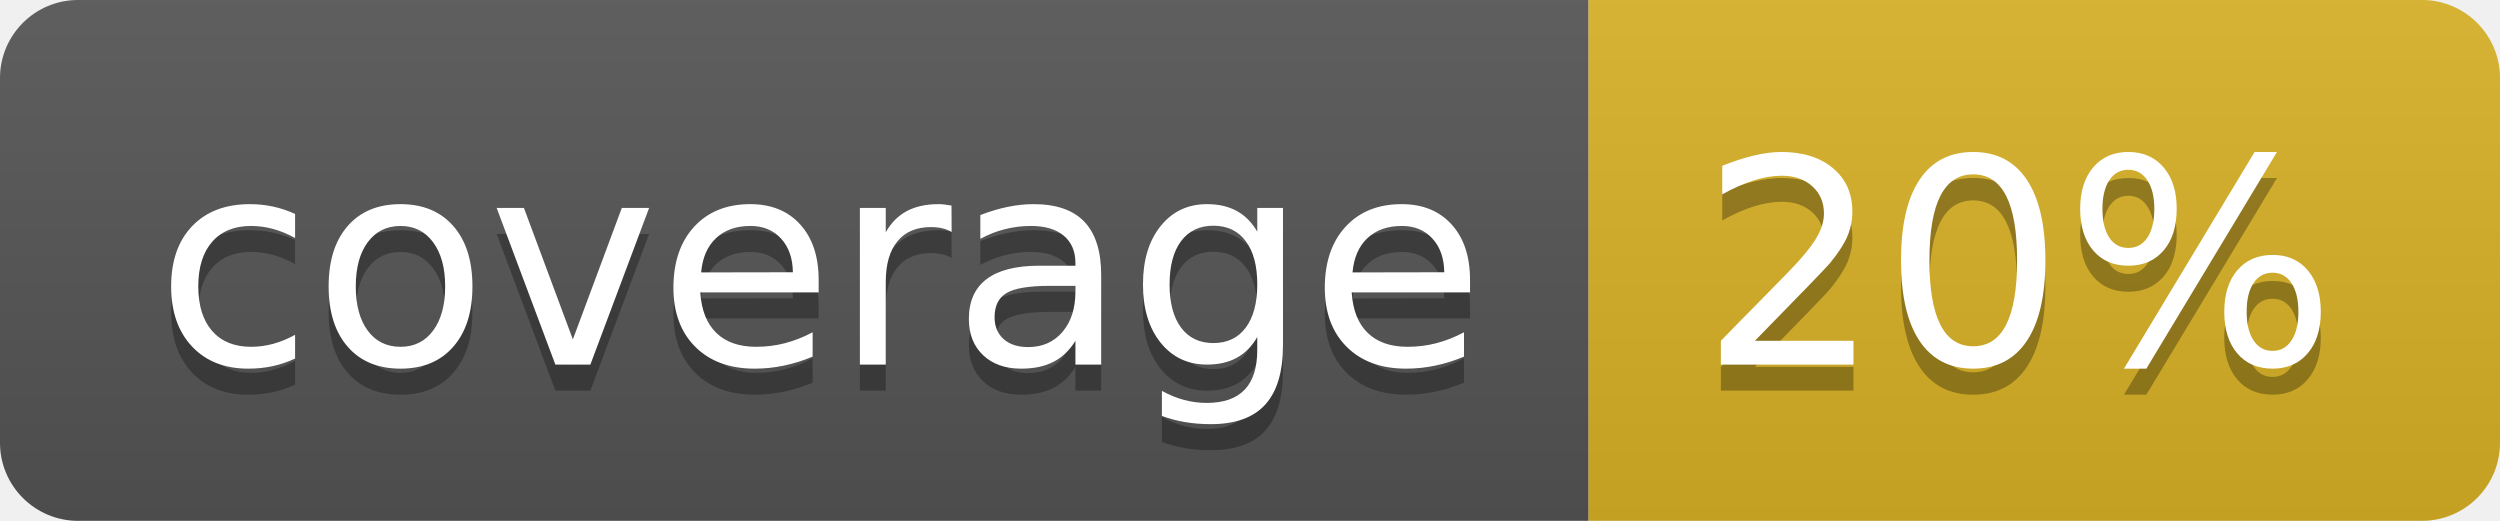
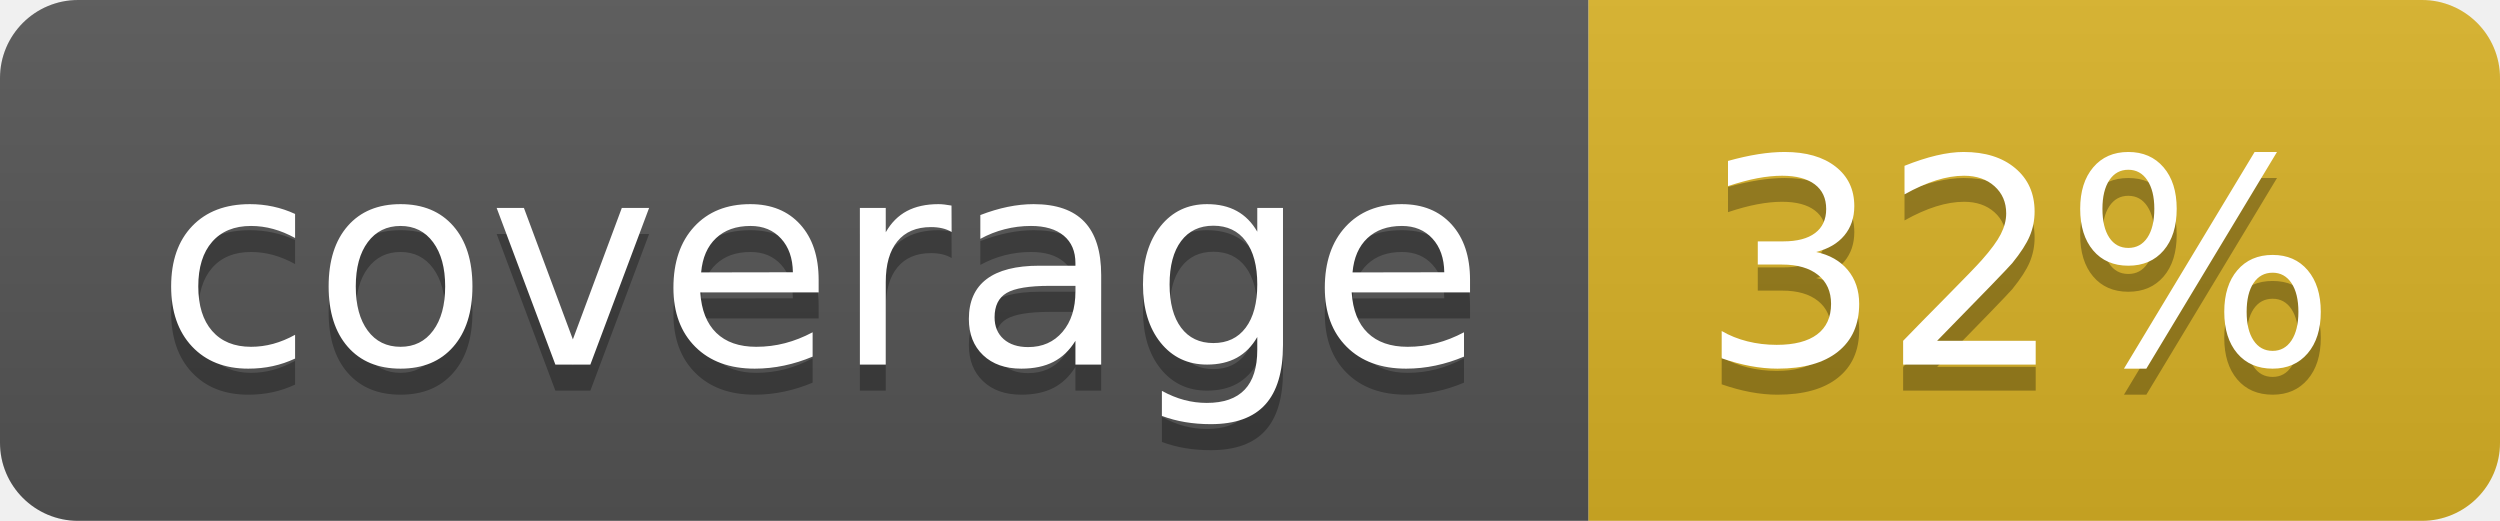
<svg xmlns="http://www.w3.org/2000/svg" width="96" height="20">
  <linearGradient id="b" x2="0" y2="100%">
    <stop offset="0" stop-color="#bbb" stop-opacity=".1" />
    <stop offset="1" stop-opacity=".1" />
  </linearGradient>
  <clipPath id="a">
    <rect width="96" height="20" rx="3" fill="#fff" />
  </clipPath>
  <g clip-path="url(#a)">
    <path fill="#555" d="M0 0h61v20H0z" />
    <path fill="#D9B226" d="M61 0h35v20H61z" />
    <path fill="url(#b)" d="M0 0h96v20H0z" />
  </g>
  <g fill="#fff" text-anchor="middle" font-family="DejaVu Sans,Verdana,Geneva,sans-serif" font-size="110">
    <text x="315" y="150" fill="#010101" fill-opacity=".3" transform="scale(.1)" textLength="510">coverage</text>
    <text x="315" y="140" transform="scale(.1)" textLength="510">coverage</text>
-     <text x="775" y="150" fill="#010101" fill-opacity=".3" transform="scale(.1)" textLength="250">20%</text>
-     <text x="775" y="140" transform="scale(.1)" textLength="250">20%</text>
+     <text x="775" y="150" fill="#010101" fill-opacity=".3" transform="scale(.1)" textLength="250">32%</text>
+     <text x="775" y="140" transform="scale(.1)" textLength="250">32%</text>
  </g>
</svg>
